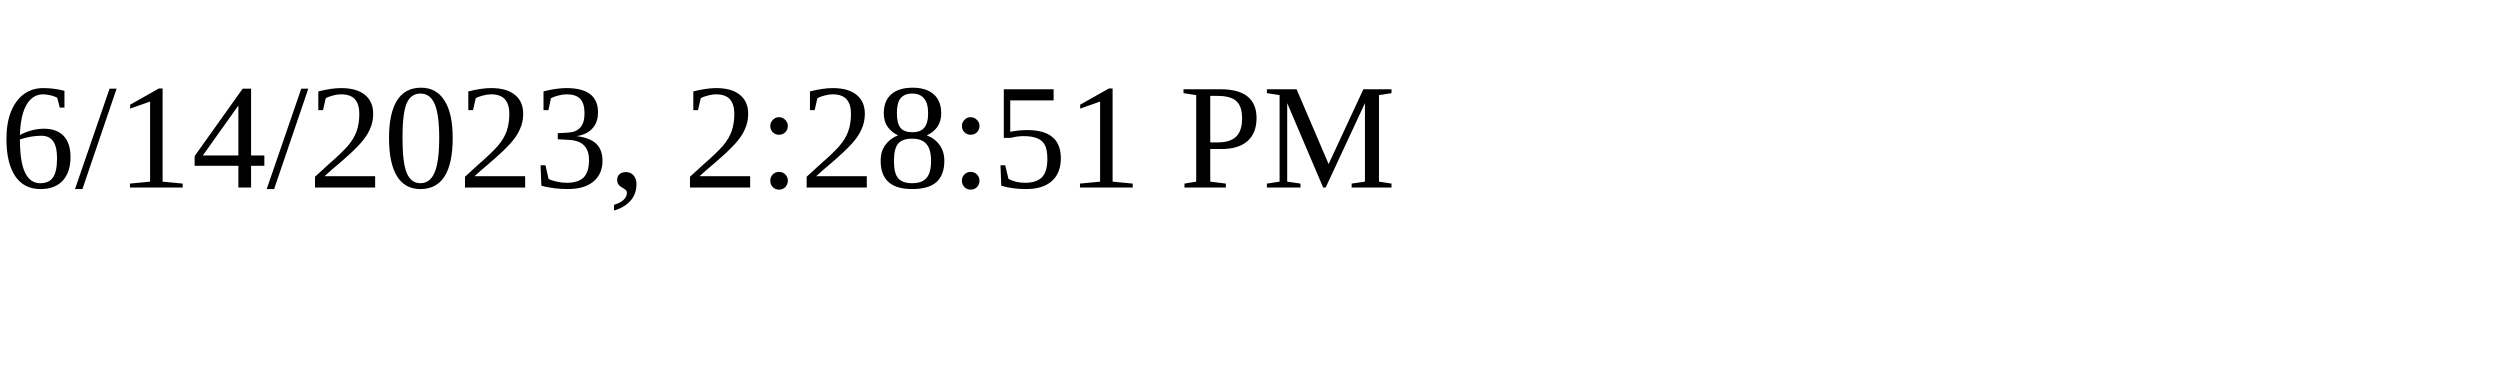
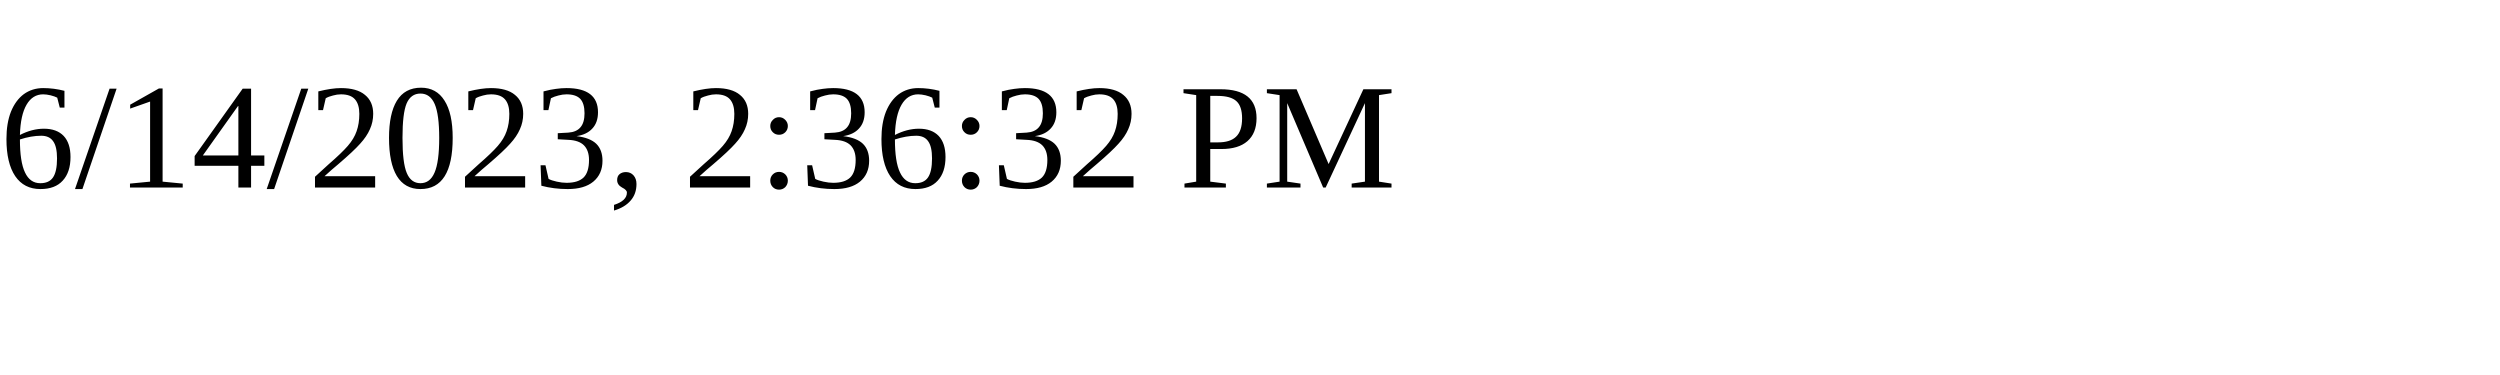
<svg xmlns="http://www.w3.org/2000/svg" height="30" width="200">
-   <text x="0" y="15">6/14/2023, 2:28:51 PM</text>
+   <text x="0" y="15">6/14/2023, 2:36:32 PM</text>
</svg>
